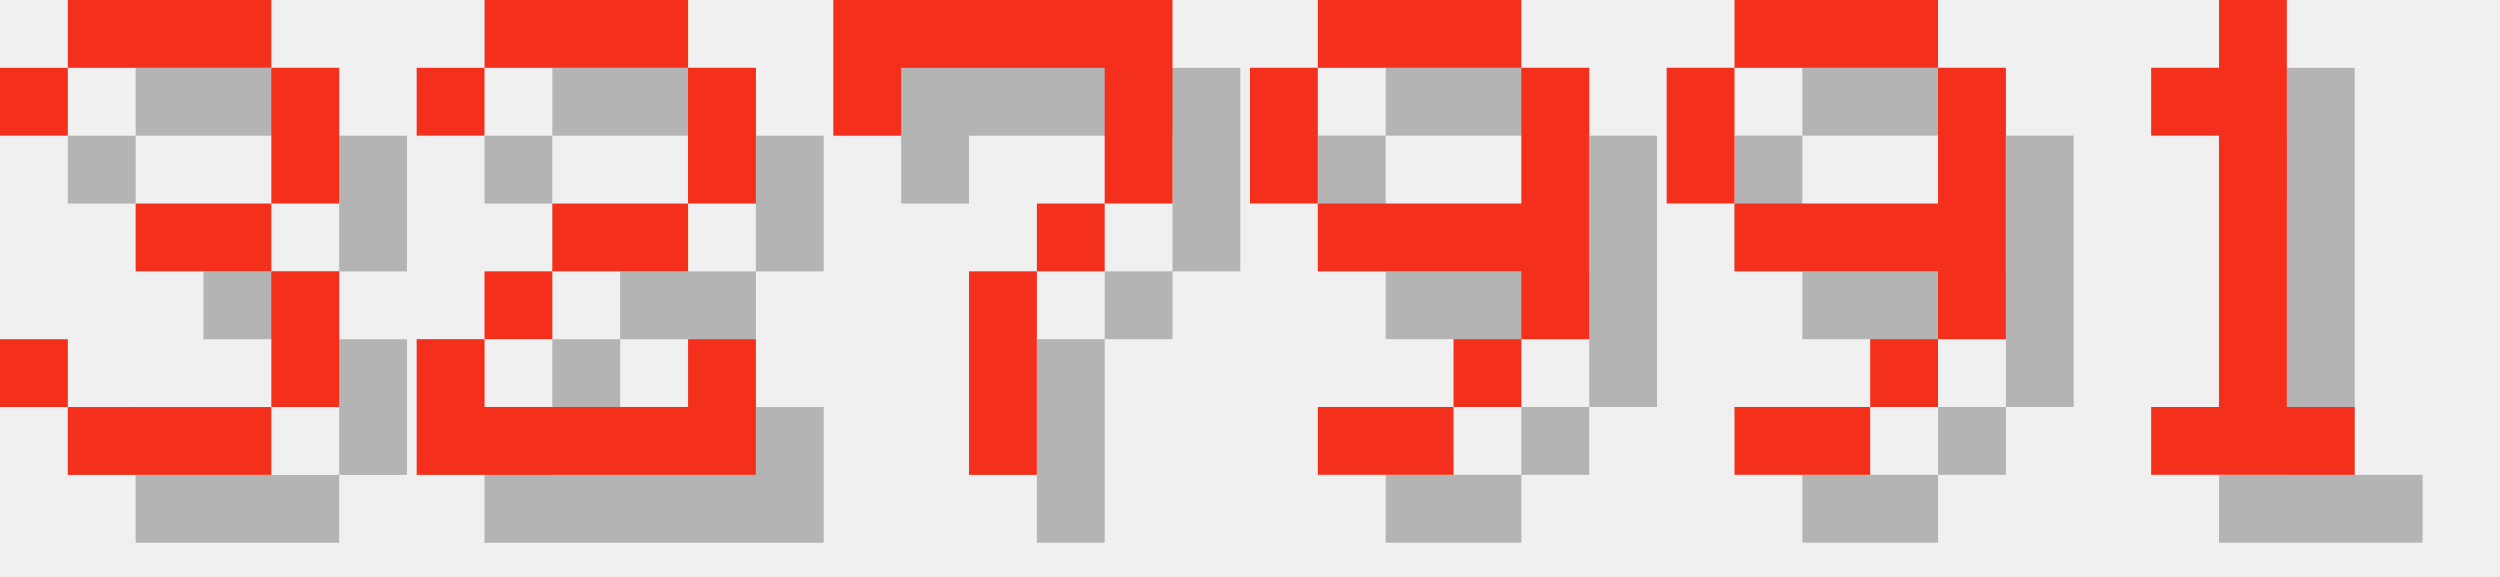
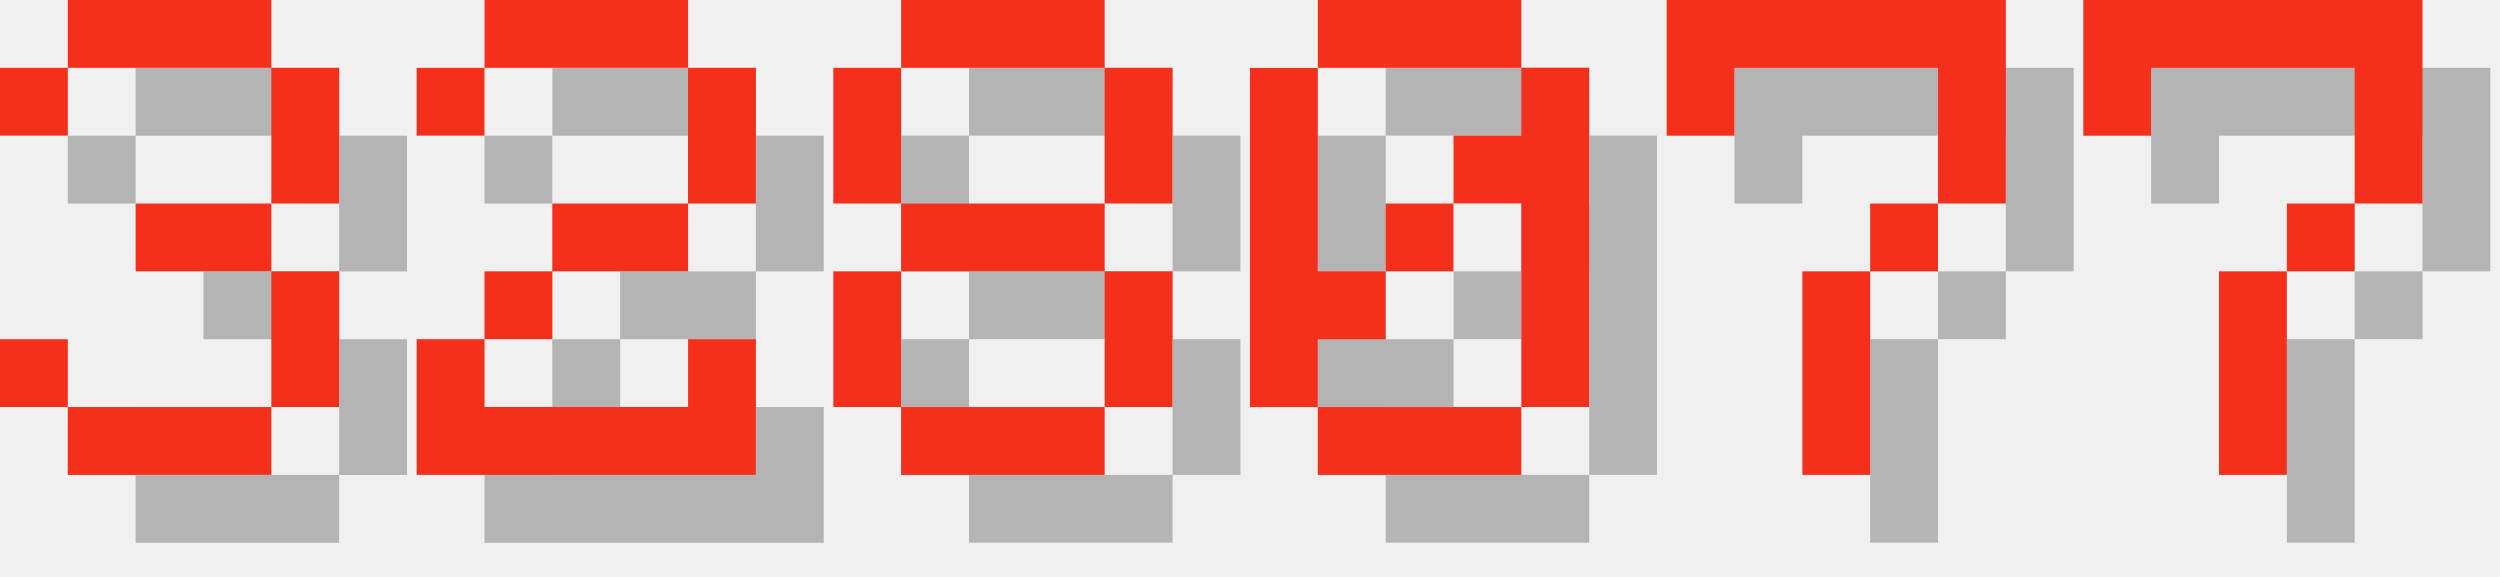
<svg xmlns="http://www.w3.org/2000/svg" version="1.1" width="156.0" height="36">
  <style>
        .text-foreground {
            fill: #F4301C;
        }
        .text-shadow {
            fill: #000000;
            fill-opacity: 0.25;
        }
    </style>
  <g class="digit" id="digit_3" transform="translate(0.0, 0), scale(4)">
    <path id="digit_3_shadow" class="text-shadow" d="m1.058 2.117v1.058h1.058v-1.058h3.175v2.117h-2.117v1.058h2.117v2.117h-3.175v-1.058h-1.058v1.058h1.058v1.058h3.175v-1.058h1.058v-2.117h-1.058v-1.058h1.058v-2.117h-1.058v-1.058h-3.175v1.058h-1.058z" fill-opacity=".5" style="paint-order:stroke fill markers" />
    <path id="digit_3_fg" class="text-foreground" d="m0 1.058v1.058h1.058v-1.058h3.175v2.117h-2.117v1.058h2.117v2.117h-3.175v-1.058h-1.058v1.058h1.058v1.058h3.175v-1.058h1.058v-2.117h-1.058v-1.058h1.058v-2.117h-1.058v-1.058h-3.175v1.058h-1.058z" fill="#fff" style="paint-order:stroke fill markers" />
  </g>
  <g class="digit" id="digit_2" transform="translate(26.0, 0), scale(4)">
    <path id="digit_2_shadow" class="text-shadow" d="m1.058 2.117v1.058h1.058v-1.058h3.175v2.117h-2.117v1.058h-1.058v1.058h-1.058v2.117h5.292v-2.117h-1.058v1.058h-3.175v-1.058h1.058v-1.058h2.117v-1.058h1.058v-2.117h-1.058v-1.058h-3.175v1.058h-1.058z" fill-opacity=".5" style="paint-order:stroke fill markers" />
    <path id="digit_2_fg" class="text-foreground" d="m0 1.058v1.058h1.058v-1.058h3.175v2.117h-2.117v1.058h-1.058v1.058h-1.058v2.117h5.292v-2.117h-1.058v1.058h-3.175v-1.058h1.058v-1.058h2.117v-1.058h1.058v-2.117h-1.058v-1.058h-3.175v1.058h-1.058z" fill="#fff" style="paint-order:stroke fill markers" />
  </g>
-   <g class="digit" id="digit_7" transform="translate(52.0, 0), scale(4)">
+   <g class="digit" id="digit_8" transform="translate(52.0, 0), scale(4)">
+     <path id="digit_8_shadow" class="text-shadow" d="m2.117 1.058v1.058h3.175v-1.058h-3.175zm3.175 1.058v2.117h1.058v-2.117h-1.058zm0 2.117h-3.175v1.058h3.175v-1.058zm0 1.058v2.117h1.058v-2.117h-1.058zm0 2.117h-3.175v1.058h3.175v-1.058zm-3.175 0v-2.117h-1.058v2.117h1.058zm0-3.175v-2.117h-1.058v2.117h1.058z" fill-opacity=".5" style="paint-order:stroke fill markers" />
+     <path id="digit_8_fg" class="text-foreground" d="m1.058 0v1.058h3.175v-1.058h-3.175zm3.175 1.058v2.117h1.058v-2.117h-1.058zm0 2.117h-3.175v1.058h3.175v-1.058zm0 1.058v2.117h1.058v-2.117h-1.058zm0 2.117h-3.175v1.058h3.175v-1.058zm-3.175 0v-2.117h-1.058v2.117h1.058zm0-3.175v-2.117h-1.058v2.117h1.058z" fill="#fff" style="paint-order:stroke fill markers" />
+   </g>
+   <g class="digit" id="digit_0" transform="translate(78.0, 0), scale(4)">
+     <path id="digit_0_shadow" class="text-shadow" d="m2.117 1.058v1.058h3.175v-1.058h-3.175zm3.175 1.058v1.058h-1.058v1.058h1.058v3.175h1.058v-5.292h-1.058zm0 5.292h-3.175v1.058h3.175v-1.058zm-3.175 0v-1.058h1.058v-1.058h-1.058v-3.175h-1.058v5.292h1.058zm1.058-2.117h1.058v-1.058h-1.058v1.058z" fill-opacity=".5" style="paint-order:stroke fill markers" />
+     <path id="digit_0_fg" class="text-foreground" d="m1.058 0v1.058h3.175v-1.058h-3.175zm3.175 1.058v1.058h-1.058v1.058h1.058v3.175h1.058v-5.292h-1.058zm0 5.292h-3.175v1.058h3.175v-1.058zm-3.175 0v-1.058h1.058v-1.058h-1.058v-3.175h-1.058v5.292h1.058zm1.058-2.117h1.058v-1.058h-1.058v1.058z" fill="#fff" style="paint-order:stroke fill markers" />
+   </g>
+   <g class="digit" id="digit_7" transform="translate(104.0, 0), scale(4)">
    <path id="digit_7_shadow" class="text-shadow" d="m1.058 1.058 2e-6 2.117h1.058v-1.058h3.175v1.058l2e-7 1.058h-1.058v1.058h-1.058l4e-7 3.175 1.058 1e-7v-3.175h1.058v-1.058h1.058l5e-7 -1.058v-2.117z" fill-opacity=".5" style="paint-order:stroke fill markers" />
    <path id="digit_7_fg" class="text-foreground" d="m0 0 2e-6 2.117h1.058v-1.058h3.175v1.058l2e-7 1.058h-1.058v1.058h-1.058l4e-7 3.175 1.058 1e-7v-3.175h1.058v-1.058h1.058l5e-7 -1.058v-2.117z" fill="#fff" style="paint-order:stroke fill markers" />
  </g>
-   <g class="digit" id="digit_9" transform="translate(78.0, 0), scale(4)">
-     <path id="digit_9_shadow" class="text-shadow" d="m2.117 1.058v1.058h3.175v-1.058h-3.175zm3.175 1.058v2.117h-3.175v1.058h3.175v1.058h1.058v-4.233h-1.058zm0 4.233h-1.058v1.058h1.058v-1.058zm-1.058 1.058h-2.117v1.058h2.117v-1.058zm-2.117-3.175v-2.117h-1.058v2.117h1.058z" fill-opacity=".5" style="paint-order:stroke fill markers" />
-     <path id="digit_9_fg" class="text-foreground" d="m1.058 0v1.058h3.175v-1.058h-3.175zm3.175 1.058v2.117h-3.175v1.058h3.175v1.058h1.058v-4.233h-1.058zm0 4.233h-1.058v1.058h1.058v-1.058zm-1.058 1.058h-2.117v1.058h2.117v-1.058zm-2.117-3.175v-2.117h-1.058v2.117h1.058z" fill="#fff" style="paint-order:stroke fill markers" />
-   </g>
-   <g class="digit" id="digit_9" transform="translate(104.0, 0), scale(4)">
-     <path id="digit_9_shadow" class="text-shadow" d="m2.117 1.058v1.058h3.175v-1.058h-3.175zm3.175 1.058v2.117h-3.175v1.058h3.175v1.058h1.058v-4.233h-1.058zm0 4.233h-1.058v1.058h1.058v-1.058zm-1.058 1.058h-2.117v1.058h2.117v-1.058zm-2.117-3.175v-2.117h-1.058v2.117h1.058z" fill-opacity=".5" style="paint-order:stroke fill markers" />
-     <path id="digit_9_fg" class="text-foreground" d="m1.058 0v1.058h3.175v-1.058h-3.175zm3.175 1.058v2.117h-3.175v1.058h3.175v1.058h1.058v-4.233h-1.058zm0 4.233h-1.058v1.058h1.058v-1.058zm-1.058 1.058h-2.117v1.058h2.117v-1.058zm-2.117-3.175v-2.117h-1.058v2.117h1.058z" fill="#fff" style="paint-order:stroke fill markers" />
-   </g>
-   <g class="digit" id="digit_1" transform="translate(130.0, 0), scale(4)">
-     <path id="digit_1_shadow" class="text-shadow" d="m2.117 2.117v1.058h1.058v4.233h-1.058v1.058h3.175v-1.058h-1.058v-6.35h-1.058v1.058h-1.058z" fill-opacity=".5" style="paint-order:stroke fill markers" />
-     <path id="digit_1_fg" class="text-foreground" d="m1.058 1.058v1.058h1.058v4.233h-1.058v1.058h3.175v-1.058h-1.058v-6.35h-1.058v1.058h-1.058z" fill="#fff" style="paint-order:stroke fill markers" />
+   <g class="digit" id="digit_7" transform="translate(130.0, 0), scale(4)">
+     <path id="digit_7_shadow" class="text-shadow" d="m1.058 1.058 2e-6 2.117h1.058v-1.058h3.175v1.058l2e-7 1.058h-1.058v1.058h-1.058l4e-7 3.175 1.058 1e-7v-3.175h1.058v-1.058h1.058l5e-7 -1.058v-2.117z" fill-opacity=".5" style="paint-order:stroke fill markers" />
+     <path id="digit_7_fg" class="text-foreground" d="m0 0 2e-6 2.117h1.058v-1.058h3.175v1.058l2e-7 1.058h-1.058v1.058h-1.058l4e-7 3.175 1.058 1e-7v-3.175h1.058v-1.058h1.058l5e-7 -1.058v-2.117z" fill="#fff" style="paint-order:stroke fill markers" />
  </g>
</svg>
